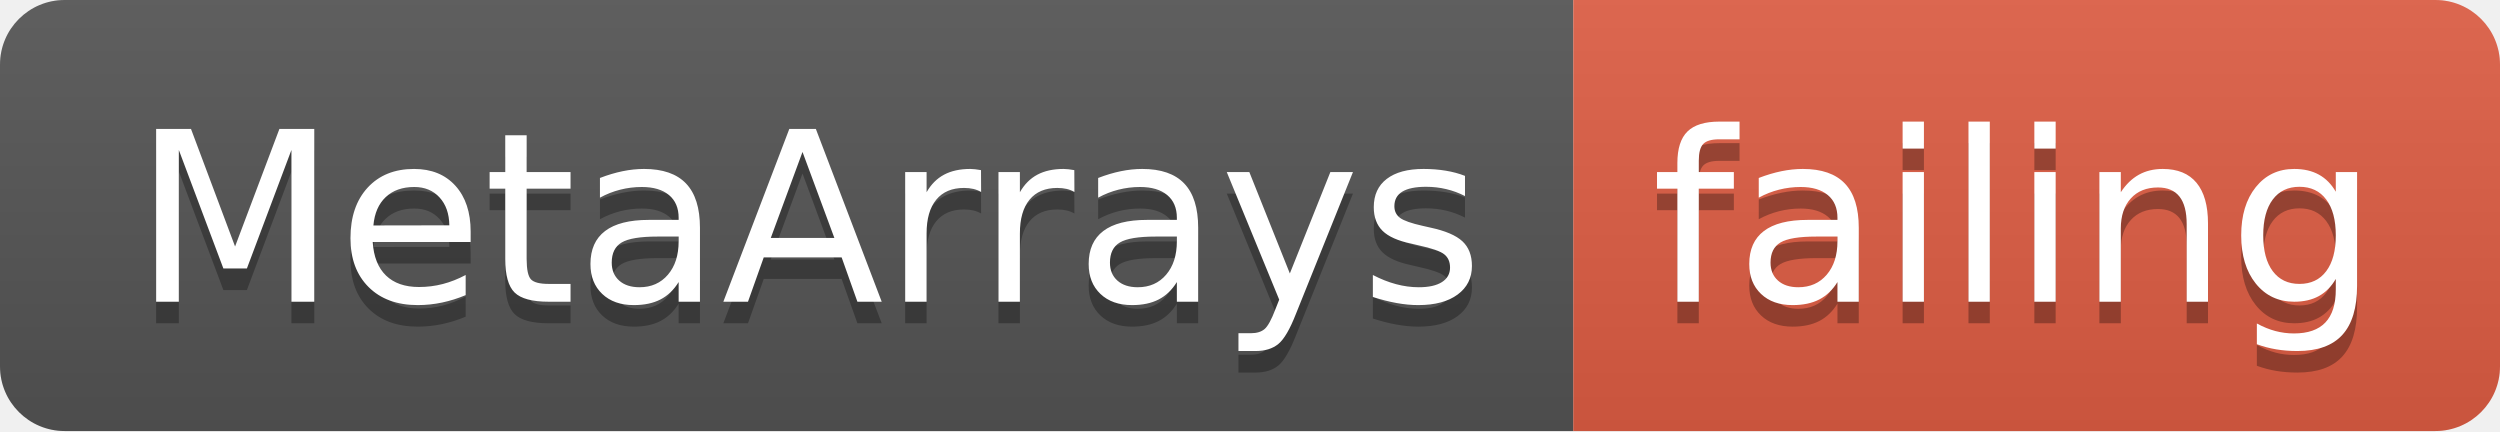
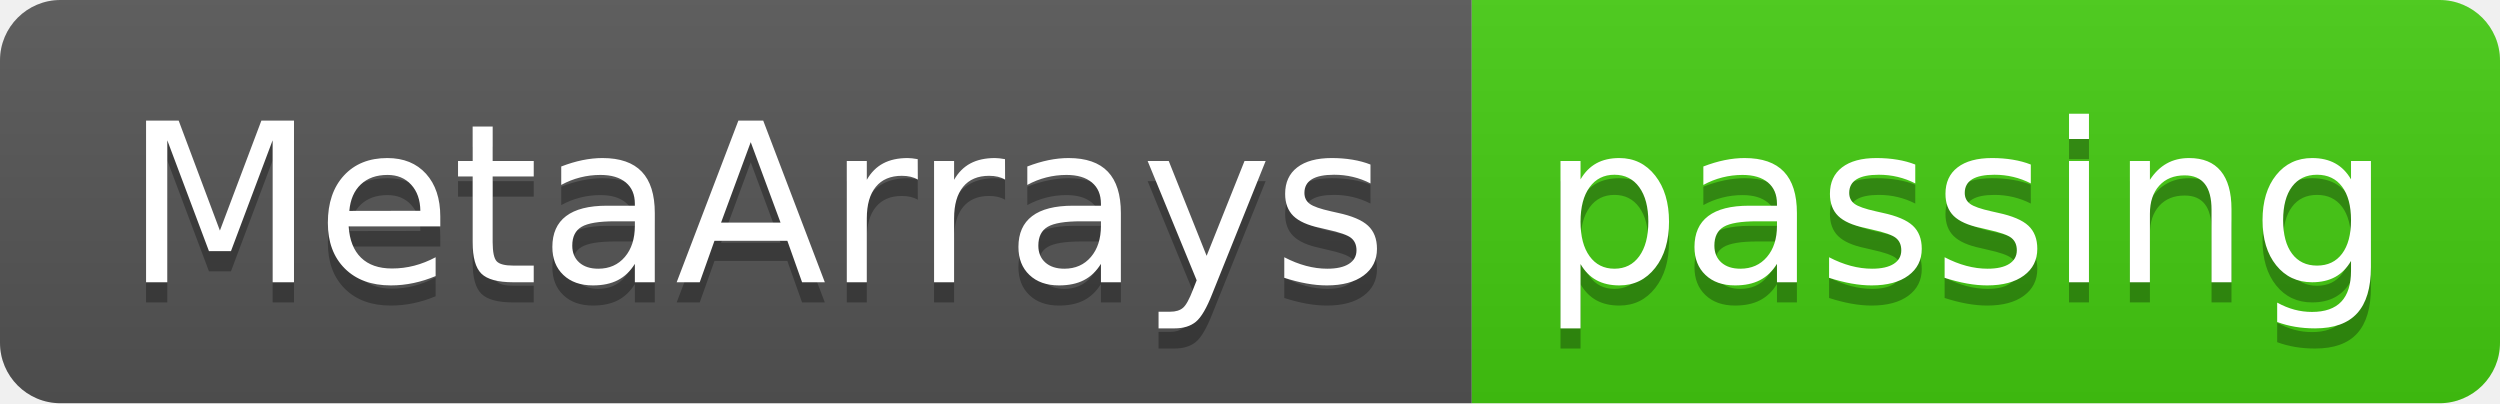
- <svg xmlns="http://www.w3.org/2000/svg" width="116" height="20">
+ <svg xmlns="http://www.w3.org/2000/svg" width="124" height="20">
  <linearGradient id="smooth" x2="0" y2="100%">
    <stop offset="0" stop-color="#bbb" stop-opacity=".1" />
    <stop offset="1" stop-opacity=".1" />
  </linearGradient>
  <clipPath id="round">
-     <rect width="116" height="20" rx="3" fill="#fff" />
+     <rect width="124" height="20" rx="3" fill="#fff" />
  </clipPath>
  <g clip-path="url(#round)">
    <rect width="73" height="20" fill="#555" />
-     <rect x="73" width="43" height="20" fill="#e05d44" />
-     <rect width="116" height="20" fill="url(#smooth)" />
+     <rect x="73" width="51" height="20" fill="#4c1" />
+     <rect width="124" height="20" fill="url(#smooth)" />
  </g>
  <g fill="#fff" text-anchor="middle" font-family="DejaVu Sans,Verdana,Geneva,sans-serif" font-size="110">
    <text x="375" y="150" fill="#010101" fill-opacity=".3" transform="scale(0.1)" textLength="630" lengthAdjust="spacing">MetaArrays</text>
    <text x="375" y="140" transform="scale(0.1)" textLength="630" lengthAdjust="spacing">MetaArrays</text>
-     <text x="935" y="150" fill="#010101" fill-opacity=".3" transform="scale(0.1)" textLength="330" lengthAdjust="spacing">failing</text>
-     <text x="935" y="140" transform="scale(0.1)" textLength="330" lengthAdjust="spacing">failing</text>
+     <text x="975" y="150" fill="#010101" fill-opacity=".3" transform="scale(0.1)" textLength="410" lengthAdjust="spacing">passing</text>
+     <text x="975" y="140" transform="scale(0.1)" textLength="410" lengthAdjust="spacing">passing</text>
  </g>
</svg>
